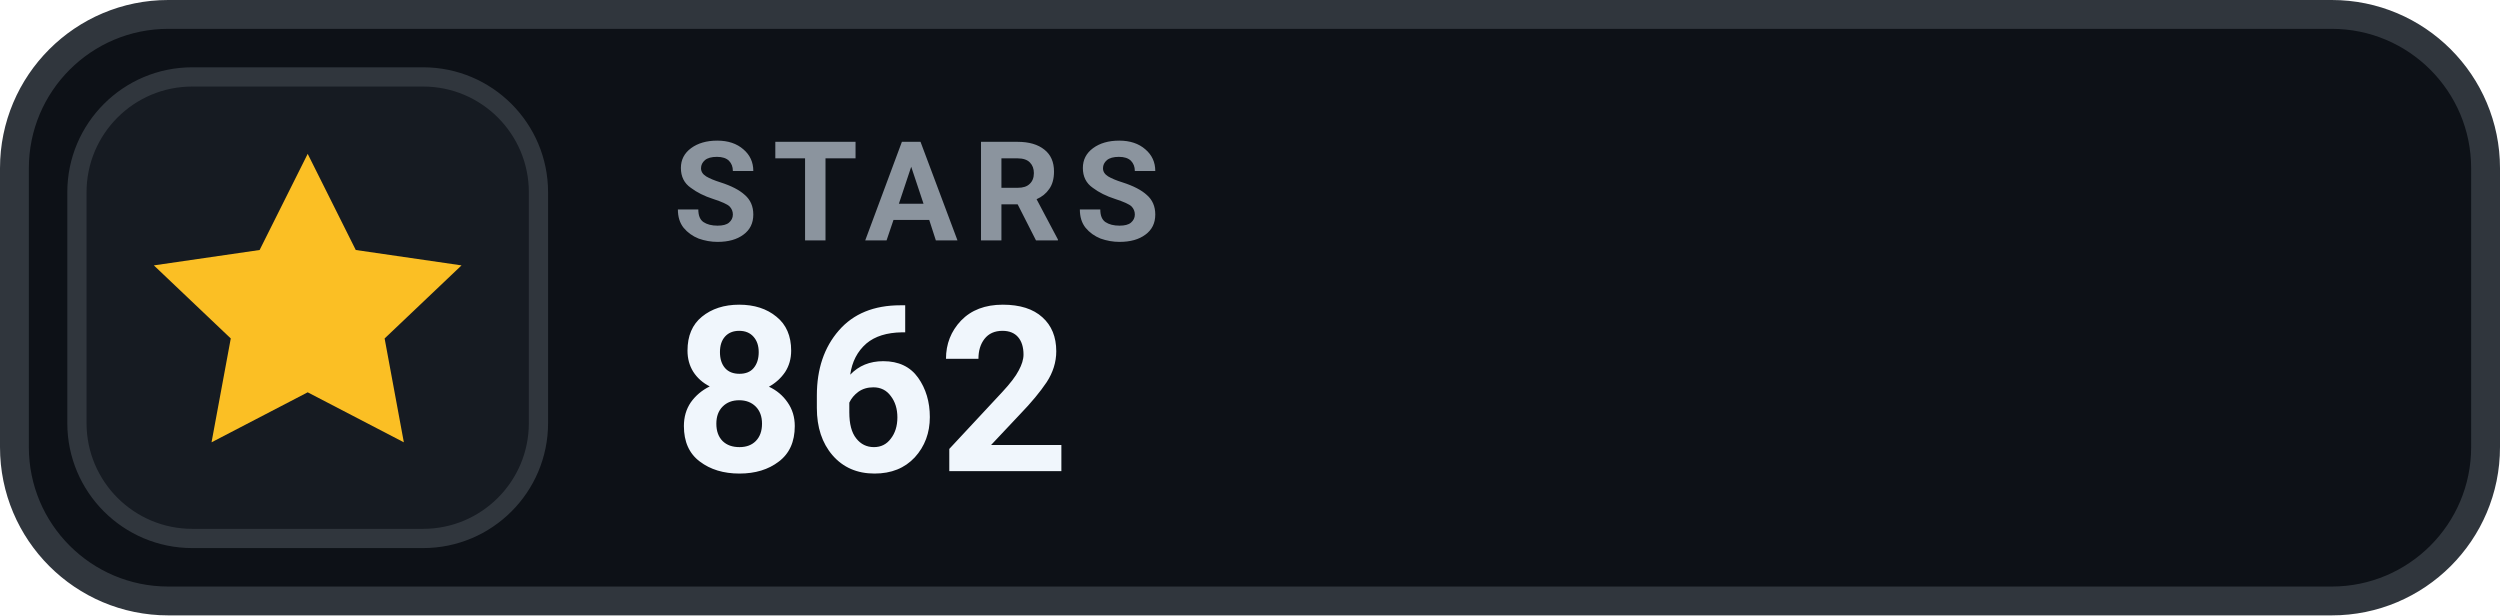
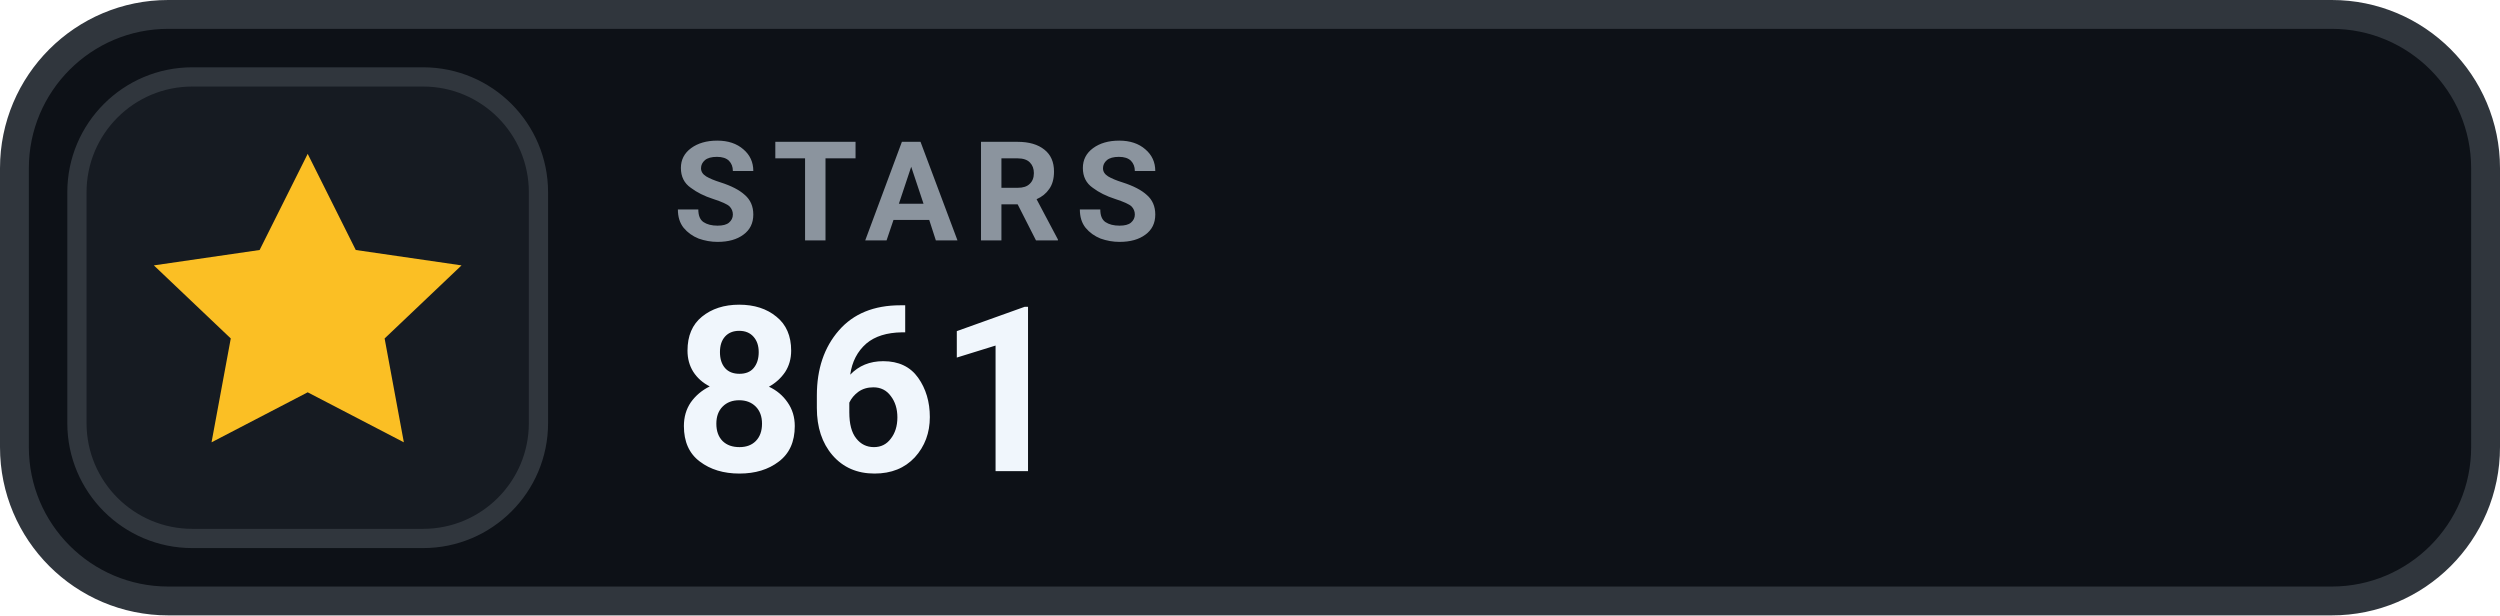
- <svg xmlns="http://www.w3.org/2000/svg" width="130" height="32" viewBox="0 0 130 32" role="img" aria-label="STARS 862">
+ <svg xmlns="http://www.w3.org/2000/svg" width="130" height="32" viewBox="0 0 130 32" role="img" aria-label="STARS 861">
  <rect x=".75" y=".75" width="128.5" height="30.5" rx="8" fill="#0D1117" stroke="#30363D" stroke-width="1.5" />
  <rect x="4" y="4" width="24" height="24" rx="6" fill="#161B22" stroke="#30363D" stroke-width="1" />
  <g transform="translate(16 16)" style="color:#FBBF24;">
    <path d="M0 -8 l2.5 5 5.5 .8 -4 3.8 1 5.4 -5 -2.6 -5 2.6 1 -5.4 -4 -3.8 5.5 -.8 Z" fill="currentColor" />
  </g>
  <text x="35" y="12.5" fill="#8B949E" font-family="-apple-system,BlinkMacSystemFont,'Segoe UI',Roboto,Helvetica,Arial,sans-serif" font-size="7.2" font-weight="700" letter-spacing=".75">STARS</text>
-   <text x="35" y="24.5" fill="#F0F6FC" font-family="-apple-system,BlinkMacSystemFont,'Segoe UI',Roboto,Helvetica,Arial,sans-serif" font-size="12" font-weight="700">862</text>
+   <text x="35" y="24.5" fill="#F0F6FC" font-family="-apple-system,BlinkMacSystemFont,'Segoe UI',Roboto,Helvetica,Arial,sans-serif" font-size="12" font-weight="700">861</text>
</svg>
